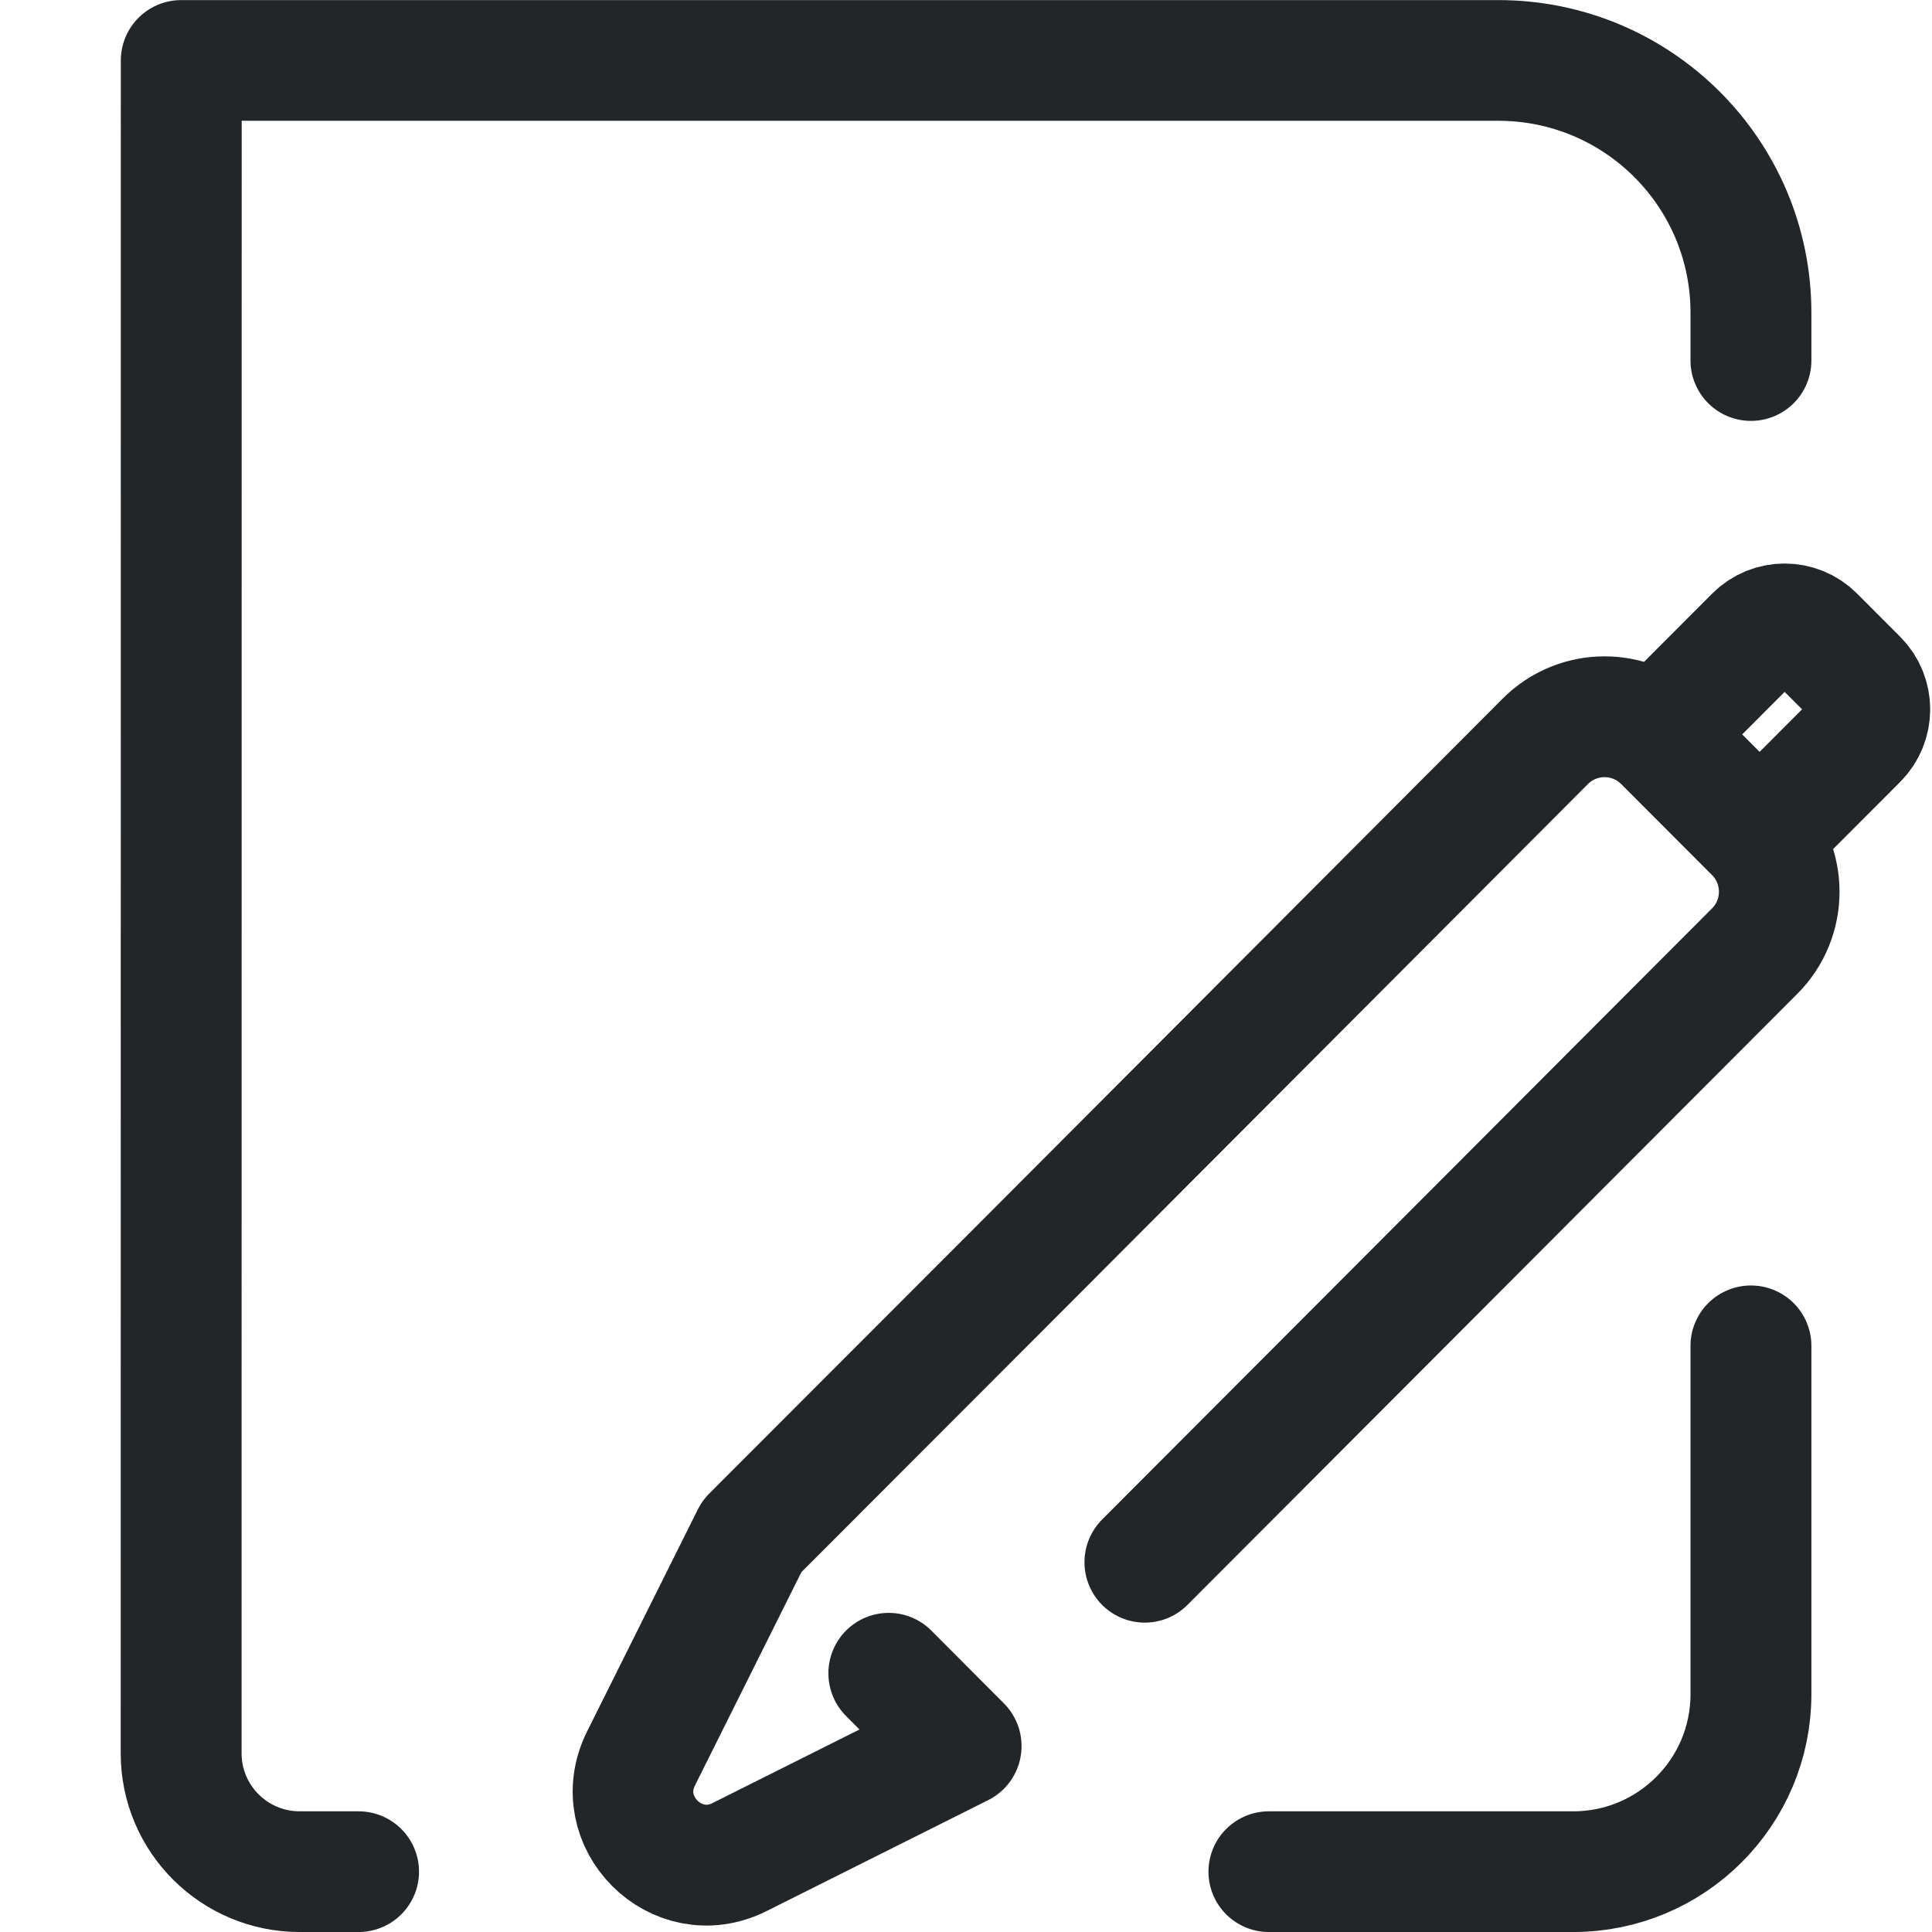
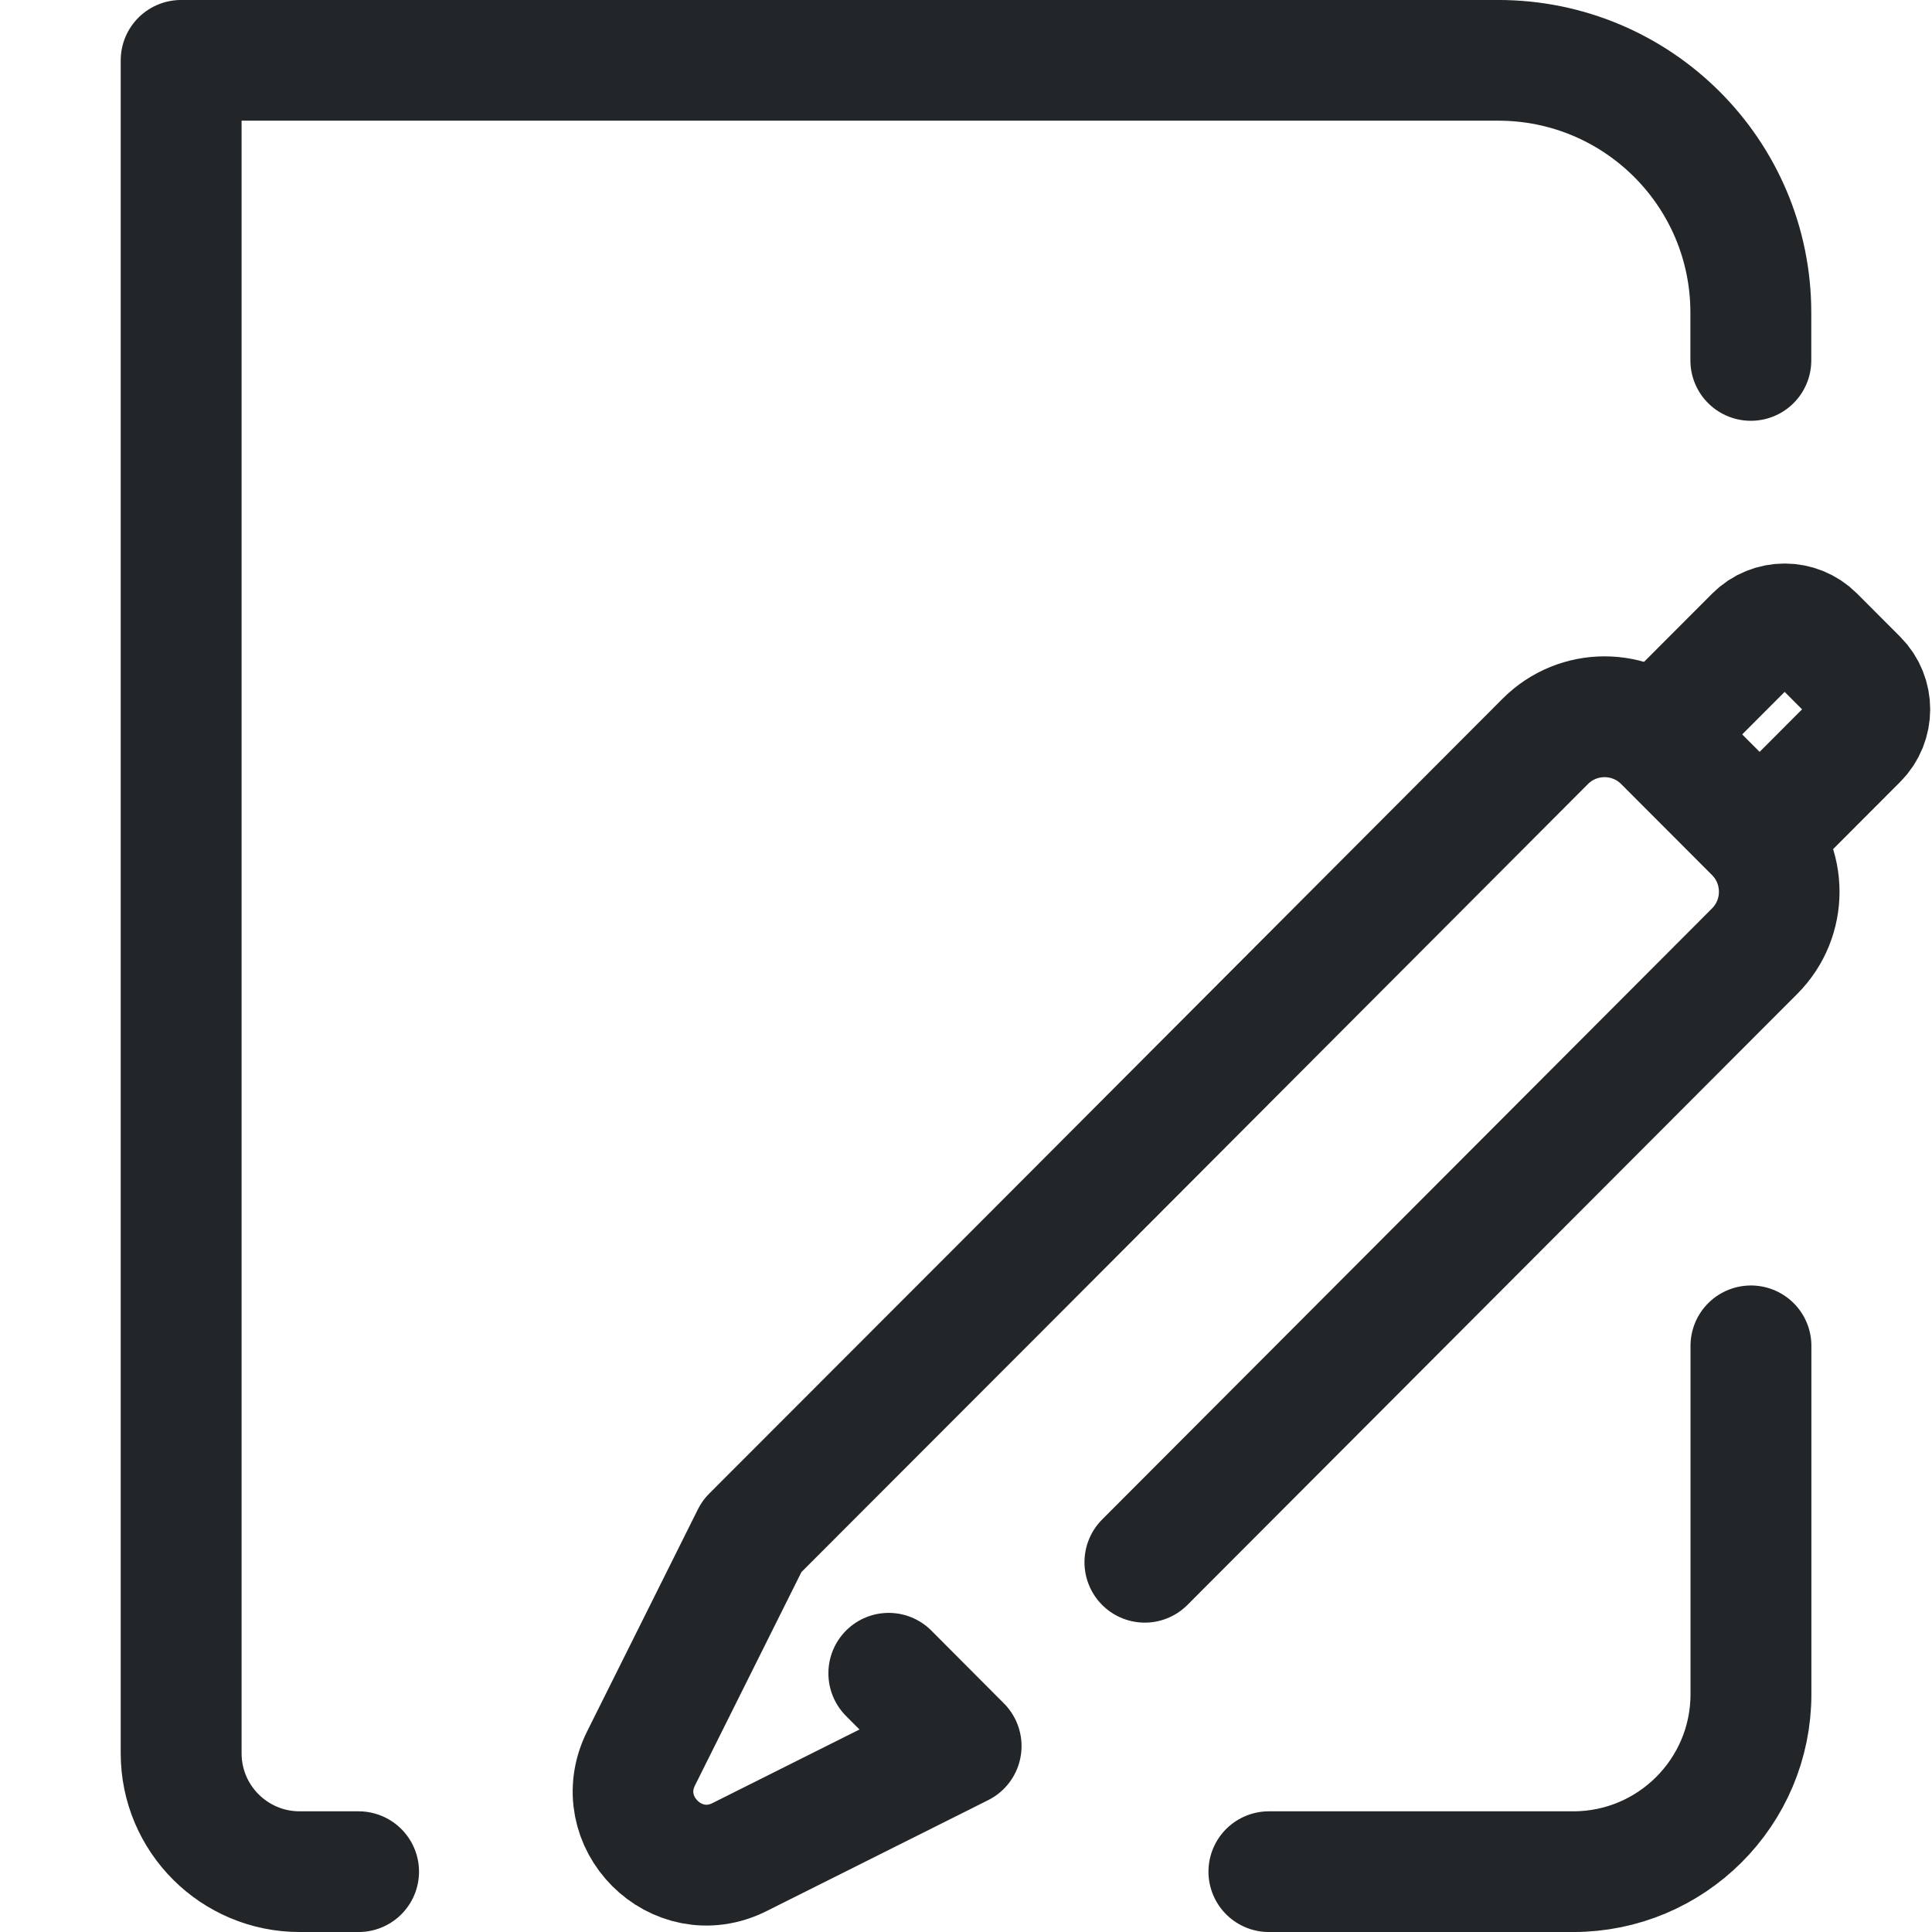
- <svg xmlns="http://www.w3.org/2000/svg" width="16" height="16" version="1.1" viewBox="0 0 16 16" xml:space="preserve" id="svg5">
-   <defs id="defs1">
+ <svg xmlns="http://www.w3.org/2000/svg" width="16" height="16" version="1.1" viewBox="0 0 16 16" xml:space="preserve">
+   <defs>
    <style id="current-color-scheme" type="text/css">.ColorScheme-Text { color:#232629; }
.ColorScheme-Highlight { color:#3daee9; }</style>
  </defs>
-   <g transform="matrix(.65427 0 0 .65427 -2.0981 -2.4842)" style="stroke-width:1.528" id="g3">
-     <g transform="matrix(1.3529,0,0,1.3509,1.1177,1.4737)" style="stroke-width:1.528" id="g2">
-       <g class="ColorScheme-Text" fill="none" stroke="currentColor" stroke-linecap="round" stroke-linejoin="round" stroke-width="1.131" style="paint-order:fill markers stroke" id="g1">
-         <path class="ColorScheme-Text" d="m 17.926,14.33 v 3.264 c 0,0.918 -0.744,1.663 -1.663,1.663 h -2.847 m -8.517,0 H 4.348 c -0.612,0 -1.109,-0.496 -1.109,-1.109 L 3.24,2.286 H 15.562 c 1.306,0 2.364,1.058 2.364,2.364 v 0.448" stroke="currentColor" style="stroke-width:1.131" id="path1" />
+   <g transform="matrix(.65427 0 0 .65427 -2.0981 -2.4842)" style="stroke-width:1.528">
+     <g transform="matrix(1.3529,0,0,1.3509,1.1177,1.4737)" style="stroke-width:1.528">
+       <g class="ColorScheme-Text" fill="none" stroke="currentColor" stroke-linecap="round" stroke-linejoin="round" stroke-width="1.131" style="paint-order:fill markers stroke">
+         <path class="ColorScheme-Text" d="m17.926 14.33v3.264c0 .918-.744 1.663-1.663 1.663h-2.847m-8.517 0h-.551c-.612 0-1.109-.496-1.109-1.109l0-15.863h12.322c1.306 0 2.364 1.058 2.364 2.364v.448" stroke="currentColor" style="stroke-width:1.131" />
      </g>
    </g>
  </g>
-   <g transform="matrix(1.3069 0 0 1.3069 -4.7296 -4.6655)" style="stroke-width:.765" id="g5">
-     <g class="ColorScheme-Text" transform="matrix(.66345 0 0 .66464 5.7288 2.6703)" fill="none" stroke="currentColor" stroke-linecap="round" stroke-linejoin="round" style="paint-order:stroke fill markers;stroke-width:1.152" id="g4">
-       <path class="ColorScheme-Text" d="m7.754 16.248 5.825-5.826c.313-.313.313-.82 0-1.133l-.867-.867c-.313-.313-.82-.313-1.133 0l-5.071 5.074-2.507 2.505-1.058 2.117c-.302.603.338 1.243.941.941l2.117-1.058-.693-.694" style="stroke-width:1.152" stroke="currentColor" id="path3" />
-       <path class="ColorScheme-Text" d="m12.846 8.155.735-.735c.157-.157.412-.157.569-1e-7l.412.412c.157.157.157.412 0 .569l-.716.716" style="stroke-width:1.152" stroke="currentColor" id="path4" />
+   <g transform="matrix(1.3069 0 0 1.3069 -4.7296 -4.6655)" style="stroke-width:.765">
+     <g class="ColorScheme-Text" transform="matrix(.66345 0 0 .66464 5.7288 2.6703)" fill="none" stroke="currentColor" stroke-linecap="round" stroke-linejoin="round" style="paint-order:stroke fill markers;stroke-width:1.152">
+       <path class="ColorScheme-Text" d="m7.754 16.248 5.825-5.826c.313-.313.313-.82 0-1.133l-.867-.867c-.313-.313-.82-.313-1.133 0l-5.071 5.074-2.507 2.505-1.058 2.117c-.302.603.338 1.243.941.941l2.117-1.058-.693-.694" style="stroke-width:1.152" stroke="currentColor" />
+       <path class="ColorScheme-Text" d="m12.846 8.155.735-.735c.157-.157.412-.157.569-1e-7l.412.412c.157.157.157.412 0 .569l-.716.716" style="stroke-width:1.152" stroke="currentColor" />
    </g>
  </g>
</svg>
